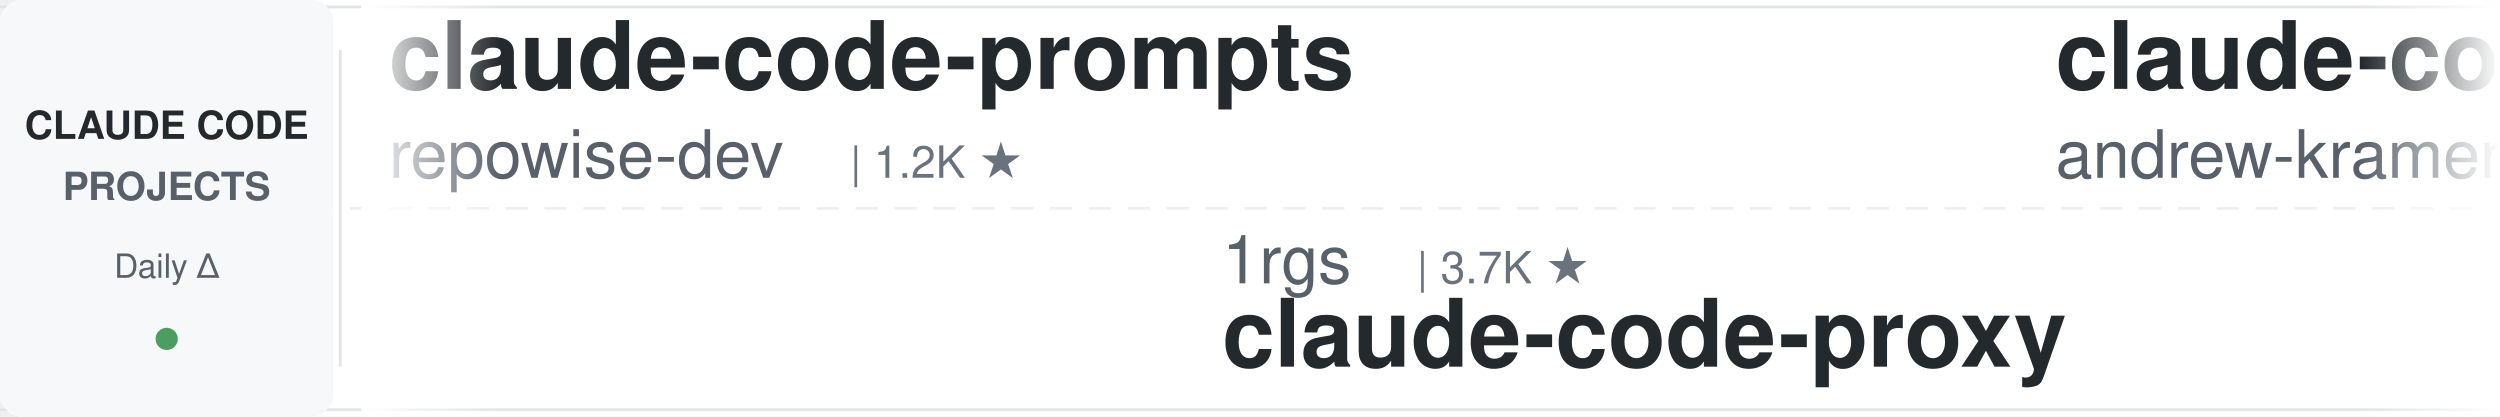
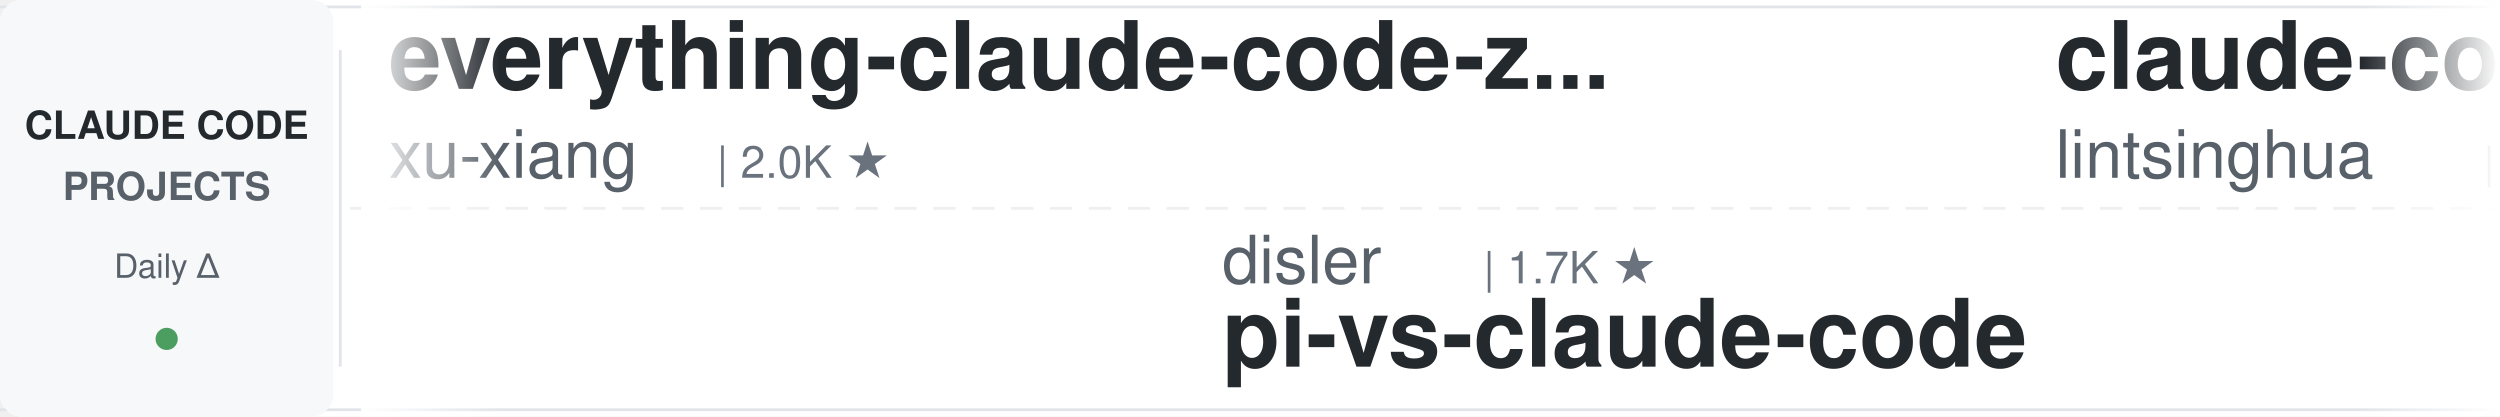
<svg xmlns="http://www.w3.org/2000/svg" width="900" height="150">
  <defs>
    <linearGradient id="leftFade" x1="0%" y1="0%" x2="100%" y2="0%">
      <stop offset="0%" style="stop-color:#ffffff;stop-opacity:1" />
      <stop offset="100%" style="stop-color:#ffffff;stop-opacity:0" />
    </linearGradient>
    <linearGradient id="rightFade" x1="0%" y1="0%" x2="100%" y2="0%">
      <stop offset="0%" style="stop-color:#ffffff;stop-opacity:0" />
      <stop offset="100%" style="stop-color:#ffffff;stop-opacity:1" />
    </linearGradient>
  </defs>
  <rect width="900" height="150" fill="#ffffff" rx="8" />
  <rect x="0" y="2" width="900" height="1" fill="#e1e4e8" />
  <rect x="0" y="147" width="900" height="1" fill="#e1e4e8" />
  <line x1="0" y1="75" x2="900" y2="75" stroke="#e1e4e8" stroke-width="1" stroke-dasharray="8 6" opacity="0.6" />
  <rect x="0" y="0" width="120" height="150" fill="#f6f8fa" rx="8" />
  <text x="60" y="50" font-family="-apple-system, BlinkMacSystemFont, 'Segoe UI', Helvetica, Arial, sans-serif" font-size="14" font-weight="600" fill="#24292e" text-anchor="middle">CLAUDE CODE</text>
  <text x="60" y="72" font-family="-apple-system, BlinkMacSystemFont, 'Segoe UI', Helvetica, Arial, sans-serif" font-size="14" font-weight="600" fill="#586069" text-anchor="middle">PROJECTS</text>
  <text x="60" y="100" font-family="-apple-system, BlinkMacSystemFont, 'Segoe UI', Helvetica, Arial, sans-serif" font-size="12" font-weight="500" fill="#586069" text-anchor="middle">Daily Δ</text>
  <circle cx="60" cy="122" r="4" fill="#22863a" opacity="0.8" />
  <rect x="122" y="18" width="1" height="114" fill="#e1e4e8" />
  <clipPath id="tickerClip">
    <rect x="130" y="0" width="770" height="150" />
  </clipPath>
  <g clip-path="url(#tickerClip)">
    <g id="tickerItems">
      <animateTransform attributeName="transform" attributeType="XML" type="translate" from="0 0" to="-3000 0" dur="54s" repeatCount="indefinite" />
      <g transform="translate(0, 0)">
-         <text x="140" y="32" font-family="-apple-system, BlinkMacSystemFont, 'Segoe UI', Helvetica, Arial, sans-serif" font-size="34" font-weight="600" fill="#24292e">claude-code-prompts</text>
-         <text x="140" y="64" font-family="-apple-system, BlinkMacSystemFont, 'Segoe UI', Helvetica, Arial, sans-serif" font-size="24" font-weight="400" fill="#586069">repowise-dev</text>
-         <text x="306" y="64" font-family="-apple-system, BlinkMacSystemFont, 'Segoe UI', Helvetica, Arial, sans-serif" font-size="16" font-weight="500" fill="#6a737d">| 1.2K ★</text>
+         <text x="140" y="32" font-family="-apple-system, BlinkMacSystemFont, 'Segoe UI', Helvetica, Arial, sans-serif" font-size="34" font-weight="600" fill="#24292e">everything-claude-code-z...</text>
+         <text x="140" y="64" font-family="-apple-system, BlinkMacSystemFont, 'Segoe UI', Helvetica, Arial, sans-serif" font-size="24" font-weight="400" fill="#586069">xu-xiang</text>
+         <text x="258" y="64" font-family="-apple-system, BlinkMacSystemFont, 'Segoe UI', Helvetica, Arial, sans-serif" font-size="16" font-weight="500" fill="#6a737d">| 2.0K ★</text>
      </g>
      <g transform="translate(300, 0)">
+         <text x="140" y="102" font-family="-apple-system, BlinkMacSystemFont, 'Segoe UI', Helvetica, Arial, sans-serif" font-size="24" font-weight="400" fill="#586069">disler</text>
+         <text x="234" y="102" font-family="-apple-system, BlinkMacSystemFont, 'Segoe UI', Helvetica, Arial, sans-serif" font-size="16" font-weight="500" fill="#6a737d">| 1.7K ★</text>
+         <text x="140" y="132" font-family="-apple-system, BlinkMacSystemFont, 'Segoe UI', Helvetica, Arial, sans-serif" font-size="34" font-weight="600" fill="#24292e">pi-vs-claude-code</text>
+       </g>
+       <g transform="translate(600, 0)">
+         <text x="140" y="32" font-family="-apple-system, BlinkMacSystemFont, 'Segoe UI', Helvetica, Arial, sans-serif" font-size="34" font-weight="600" fill="#24292e">claude-code-book</text>
+         <text x="140" y="64" font-family="-apple-system, BlinkMacSystemFont, 'Segoe UI', Helvetica, Arial, sans-serif" font-size="24" font-weight="400" fill="#586069">lintsinghua</text>
+         <text x="294" y="64" font-family="-apple-system, BlinkMacSystemFont, 'Segoe UI', Helvetica, Arial, sans-serif" font-size="16" font-weight="500" fill="#6a737d">| 4.3K ★</text>
+       </g>
+       <g transform="translate(900, 0)">
+         <text x="140" y="102" font-family="-apple-system, BlinkMacSystemFont, 'Segoe UI', Helvetica, Arial, sans-serif" font-size="24" font-weight="400" fill="#586069">shanraisshan</text>
+         <text x="306" y="102" font-family="-apple-system, BlinkMacSystemFont, 'Segoe UI', Helvetica, Arial, sans-serif" font-size="16" font-weight="500" fill="#6a737d">| 66.3K ★</text>
+         <text x="140" y="132" font-family="-apple-system, BlinkMacSystemFont, 'Segoe UI', Helvetica, Arial, sans-serif" font-size="34" font-weight="600" fill="#24292e">claude-code-best-practic...</text>
+       </g>
+       <g transform="translate(1200, 0)">
+         <text x="140" y="32" font-family="-apple-system, BlinkMacSystemFont, 'Segoe UI', Helvetica, Arial, sans-serif" font-size="34" font-weight="600" fill="#24292e">Open-ClaudeCode</text>
+         <text x="140" y="64" font-family="-apple-system, BlinkMacSystemFont, 'Segoe UI', Helvetica, Arial, sans-serif" font-size="24" font-weight="400" fill="#586069">LING71671</text>
+         <text x="270" y="64" font-family="-apple-system, BlinkMacSystemFont, 'Segoe UI', Helvetica, Arial, sans-serif" font-size="16" font-weight="500" fill="#6a737d">| 957 ★</text>
+       </g>
+       <g transform="translate(1500, 0)">
        <text x="140" y="102" font-family="-apple-system, BlinkMacSystemFont, 'Segoe UI', Helvetica, Arial, sans-serif" font-size="24" font-weight="400" fill="#586069">1rgs</text>
        <text x="210" y="102" font-family="-apple-system, BlinkMacSystemFont, 'Segoe UI', Helvetica, Arial, sans-serif" font-size="16" font-weight="500" fill="#6a737d">| 3.7K ★</text>
        <text x="140" y="132" font-family="-apple-system, BlinkMacSystemFont, 'Segoe UI', Helvetica, Arial, sans-serif" font-size="34" font-weight="600" fill="#24292e">claude-code-proxy</text>
      </g>
-       <g transform="translate(600, 0)">
-         <text x="140" y="32" font-family="-apple-system, BlinkMacSystemFont, 'Segoe UI', Helvetica, Arial, sans-serif" font-size="34" font-weight="600" fill="#24292e">claude-code-source-build</text>
-         <text x="140" y="64" font-family="-apple-system, BlinkMacSystemFont, 'Segoe UI', Helvetica, Arial, sans-serif" font-size="24" font-weight="400" fill="#586069">andrew-kramer-inno</text>
-         <text x="378" y="64" font-family="-apple-system, BlinkMacSystemFont, 'Segoe UI', Helvetica, Arial, sans-serif" font-size="16" font-weight="500" fill="#6a737d">| 595 ★</text>
-       </g>
-       <g transform="translate(900, 0)">
-         <text x="140" y="102" font-family="-apple-system, BlinkMacSystemFont, 'Segoe UI', Helvetica, Arial, sans-serif" font-size="24" font-weight="400" fill="#586069">daymade</text>
-         <text x="246" y="102" font-family="-apple-system, BlinkMacSystemFont, 'Segoe UI', Helvetica, Arial, sans-serif" font-size="16" font-weight="500" fill="#6a737d">| 1.4K ★</text>
-         <text x="140" y="132" font-family="-apple-system, BlinkMacSystemFont, 'Segoe UI', Helvetica, Arial, sans-serif" font-size="34" font-weight="600" fill="#24292e">claude-code-skills</text>
-       </g>
-       <g transform="translate(1200, 0)">
-         <text x="140" y="32" font-family="-apple-system, BlinkMacSystemFont, 'Segoe UI', Helvetica, Arial, sans-serif" font-size="34" font-weight="600" fill="#24292e">ClaudeCodeAgents</text>
-         <text x="140" y="64" font-family="-apple-system, BlinkMacSystemFont, 'Segoe UI', Helvetica, Arial, sans-serif" font-size="24" font-weight="400" fill="#586069">darcyegb</text>
-         <text x="258" y="64" font-family="-apple-system, BlinkMacSystemFont, 'Segoe UI', Helvetica, Arial, sans-serif" font-size="16" font-weight="500" fill="#6a737d">| 768 ★</text>
-       </g>
-       <g transform="translate(1500, 0)">
-         <text x="140" y="102" font-family="-apple-system, BlinkMacSystemFont, 'Segoe UI', Helvetica, Arial, sans-serif" font-size="24" font-weight="400" fill="#586069">WorldFlowAI</text>
-         <text x="294" y="102" font-family="-apple-system, BlinkMacSystemFont, 'Segoe UI', Helvetica, Arial, sans-serif" font-size="16" font-weight="500" fill="#6a737d">| 3.5K ★</text>
-         <text x="140" y="132" font-family="-apple-system, BlinkMacSystemFont, 'Segoe UI', Helvetica, Arial, sans-serif" font-size="34" font-weight="600" fill="#24292e">everything-claude-code</text>
-       </g>
      <g transform="translate(1800, 0)">
-         <text x="140" y="32" font-family="-apple-system, BlinkMacSystemFont, 'Segoe UI', Helvetica, Arial, sans-serif" font-size="34" font-weight="600" fill="#24292e">claude-code-local</text>
-         <text x="140" y="64" font-family="-apple-system, BlinkMacSystemFont, 'Segoe UI', Helvetica, Arial, sans-serif" font-size="24" font-weight="400" fill="#586069">nicedreamzapp</text>
-         <text x="318" y="64" font-family="-apple-system, BlinkMacSystemFont, 'Segoe UI', Helvetica, Arial, sans-serif" font-size="16" font-weight="500" fill="#6a737d">| 3.3K ★</text>
+         <text x="140" y="32" font-family="-apple-system, BlinkMacSystemFont, 'Segoe UI', Helvetica, Arial, sans-serif" font-size="34" font-weight="600" fill="#24292e">awesome-claude-code-tool...</text>
+         <text x="140" y="64" font-family="-apple-system, BlinkMacSystemFont, 'Segoe UI', Helvetica, Arial, sans-serif" font-size="24" font-weight="400" fill="#586069">rohitg00</text>
+         <text x="258" y="64" font-family="-apple-system, BlinkMacSystemFont, 'Segoe UI', Helvetica, Arial, sans-serif" font-size="16" font-weight="500" fill="#6a737d">| 2.6K ★</text>
      </g>
      <g transform="translate(2100, 0)">
+         <text x="140" y="102" font-family="-apple-system, BlinkMacSystemFont, 'Segoe UI', Helvetica, Arial, sans-serif" font-size="24" font-weight="400" fill="#586069">Donchitos</text>
+         <text x="270" y="102" font-family="-apple-system, BlinkMacSystemFont, 'Segoe UI', Helvetica, Arial, sans-serif" font-size="16" font-weight="500" fill="#6a737d">| 25.4K ★</text>
+         <text x="140" y="132" font-family="-apple-system, BlinkMacSystemFont, 'Segoe UI', Helvetica, Arial, sans-serif" font-size="34" font-weight="600" fill="#24292e">Claude-Code-Game-Studios</text>
+       </g>
+       <g transform="translate(2400, 0)">
+         <text x="140" y="32" font-family="-apple-system, BlinkMacSystemFont, 'Segoe UI', Helvetica, Arial, sans-serif" font-size="34" font-weight="600" fill="#24292e">claude-code-action</text>
+         <text x="140" y="64" font-family="-apple-system, BlinkMacSystemFont, 'Segoe UI', Helvetica, Arial, sans-serif" font-size="24" font-weight="400" fill="#586069">anthropics</text>
+         <text x="282" y="64" font-family="-apple-system, BlinkMacSystemFont, 'Segoe UI', Helvetica, Arial, sans-serif" font-size="16" font-weight="500" fill="#6a737d">| 8.9K ★</text>
+       </g>
+       <g transform="translate(2700, 0)">
+         <text x="140" y="102" font-family="-apple-system, BlinkMacSystemFont, 'Segoe UI', Helvetica, Arial, sans-serif" font-size="24" font-weight="400" fill="#586069">ding113</text>
+         <text x="246" y="102" font-family="-apple-system, BlinkMacSystemFont, 'Segoe UI', Helvetica, Arial, sans-serif" font-size="16" font-weight="500" fill="#6a737d">| 3.4K ★</text>
+         <text x="140" y="132" font-family="-apple-system, BlinkMacSystemFont, 'Segoe UI', Helvetica, Arial, sans-serif" font-size="34" font-weight="600" fill="#24292e">claude-code-hub</text>
+       </g>
+       <g transform="translate(3000, 0)">
+         <text x="140" y="32" font-family="-apple-system, BlinkMacSystemFont, 'Segoe UI', Helvetica, Arial, sans-serif" font-size="34" font-weight="600" fill="#24292e">everything-claude-code-z...</text>
+         <text x="140" y="64" font-family="-apple-system, BlinkMacSystemFont, 'Segoe UI', Helvetica, Arial, sans-serif" font-size="24" font-weight="400" fill="#586069">xu-xiang</text>
+         <text x="258" y="64" font-family="-apple-system, BlinkMacSystemFont, 'Segoe UI', Helvetica, Arial, sans-serif" font-size="16" font-weight="500" fill="#6a737d">| 2.0K ★</text>
+       </g>
+       <g transform="translate(3300, 0)">
        <text x="140" y="102" font-family="-apple-system, BlinkMacSystemFont, 'Segoe UI', Helvetica, Arial, sans-serif" font-size="24" font-weight="400" fill="#586069">disler</text>
        <text x="234" y="102" font-family="-apple-system, BlinkMacSystemFont, 'Segoe UI', Helvetica, Arial, sans-serif" font-size="16" font-weight="500" fill="#6a737d">| 1.7K ★</text>
        <text x="140" y="132" font-family="-apple-system, BlinkMacSystemFont, 'Segoe UI', Helvetica, Arial, sans-serif" font-size="34" font-weight="600" fill="#24292e">pi-vs-claude-code</text>
      </g>
-       <g transform="translate(2400, 0)">
-         <text x="140" y="32" font-family="-apple-system, BlinkMacSystemFont, 'Segoe UI', Helvetica, Arial, sans-serif" font-size="34" font-weight="600" fill="#24292e">claude-code-rust</text>
-         <text x="140" y="64" font-family="-apple-system, BlinkMacSystemFont, 'Segoe UI', Helvetica, Arial, sans-serif" font-size="24" font-weight="400" fill="#586069">lorryjovens-hub</text>
-         <text x="342" y="64" font-family="-apple-system, BlinkMacSystemFont, 'Segoe UI', Helvetica, Arial, sans-serif" font-size="16" font-weight="500" fill="#6a737d">| 1.7K ★</text>
-       </g>
-       <g transform="translate(2700, 0)">
-         <text x="140" y="102" font-family="-apple-system, BlinkMacSystemFont, 'Segoe UI', Helvetica, Arial, sans-serif" font-size="24" font-weight="400" fill="#586069">Piebald-AI</text>
-         <text x="282" y="102" font-family="-apple-system, BlinkMacSystemFont, 'Segoe UI', Helvetica, Arial, sans-serif" font-size="16" font-weight="500" fill="#6a737d">| 12.8K ★</text>
-         <text x="140" y="132" font-family="-apple-system, BlinkMacSystemFont, 'Segoe UI', Helvetica, Arial, sans-serif" font-size="34" font-weight="600" fill="#24292e">claude-code-system-promp...</text>
-       </g>
-       <g transform="translate(3000, 0)">
-         <text x="140" y="32" font-family="-apple-system, BlinkMacSystemFont, 'Segoe UI', Helvetica, Arial, sans-serif" font-size="34" font-weight="600" fill="#24292e">claude-code-prompts</text>
-         <text x="140" y="64" font-family="-apple-system, BlinkMacSystemFont, 'Segoe UI', Helvetica, Arial, sans-serif" font-size="24" font-weight="400" fill="#586069">repowise-dev</text>
-         <text x="306" y="64" font-family="-apple-system, BlinkMacSystemFont, 'Segoe UI', Helvetica, Arial, sans-serif" font-size="16" font-weight="500" fill="#6a737d">| 1.2K ★</text>
-       </g>
-       <g transform="translate(3300, 0)">
-         <text x="140" y="102" font-family="-apple-system, BlinkMacSystemFont, 'Segoe UI', Helvetica, Arial, sans-serif" font-size="24" font-weight="400" fill="#586069">1rgs</text>
-         <text x="210" y="102" font-family="-apple-system, BlinkMacSystemFont, 'Segoe UI', Helvetica, Arial, sans-serif" font-size="16" font-weight="500" fill="#6a737d">| 3.7K ★</text>
-         <text x="140" y="132" font-family="-apple-system, BlinkMacSystemFont, 'Segoe UI', Helvetica, Arial, sans-serif" font-size="34" font-weight="600" fill="#24292e">claude-code-proxy</text>
-       </g>
      <g transform="translate(3600, 0)">
-         <text x="140" y="32" font-family="-apple-system, BlinkMacSystemFont, 'Segoe UI', Helvetica, Arial, sans-serif" font-size="34" font-weight="600" fill="#24292e">claude-code-source-build</text>
-         <text x="140" y="64" font-family="-apple-system, BlinkMacSystemFont, 'Segoe UI', Helvetica, Arial, sans-serif" font-size="24" font-weight="400" fill="#586069">andrew-kramer-inno</text>
-         <text x="378" y="64" font-family="-apple-system, BlinkMacSystemFont, 'Segoe UI', Helvetica, Arial, sans-serif" font-size="16" font-weight="500" fill="#6a737d">| 595 ★</text>
+         <text x="140" y="32" font-family="-apple-system, BlinkMacSystemFont, 'Segoe UI', Helvetica, Arial, sans-serif" font-size="34" font-weight="600" fill="#24292e">claude-code-book</text>
+         <text x="140" y="64" font-family="-apple-system, BlinkMacSystemFont, 'Segoe UI', Helvetica, Arial, sans-serif" font-size="24" font-weight="400" fill="#586069">lintsinghua</text>
+         <text x="294" y="64" font-family="-apple-system, BlinkMacSystemFont, 'Segoe UI', Helvetica, Arial, sans-serif" font-size="16" font-weight="500" fill="#6a737d">| 4.3K ★</text>
      </g>
      <g transform="translate(3900, 0)">
-         <text x="140" y="102" font-family="-apple-system, BlinkMacSystemFont, 'Segoe UI', Helvetica, Arial, sans-serif" font-size="24" font-weight="400" fill="#586069">daymade</text>
-         <text x="246" y="102" font-family="-apple-system, BlinkMacSystemFont, 'Segoe UI', Helvetica, Arial, sans-serif" font-size="16" font-weight="500" fill="#6a737d">| 1.4K ★</text>
-         <text x="140" y="132" font-family="-apple-system, BlinkMacSystemFont, 'Segoe UI', Helvetica, Arial, sans-serif" font-size="34" font-weight="600" fill="#24292e">claude-code-skills</text>
+         <text x="140" y="102" font-family="-apple-system, BlinkMacSystemFont, 'Segoe UI', Helvetica, Arial, sans-serif" font-size="24" font-weight="400" fill="#586069">shanraisshan</text>
+         <text x="306" y="102" font-family="-apple-system, BlinkMacSystemFont, 'Segoe UI', Helvetica, Arial, sans-serif" font-size="16" font-weight="500" fill="#6a737d">| 66.3K ★</text>
+         <text x="140" y="132" font-family="-apple-system, BlinkMacSystemFont, 'Segoe UI', Helvetica, Arial, sans-serif" font-size="34" font-weight="600" fill="#24292e">claude-code-best-practic...</text>
      </g>
    </g>
  </g>
  <rect x="130" y="0" width="50" height="150" fill="url(#leftFade)" />
  <rect x="850" y="0" width="50" height="150" fill="url(#rightFade)" />
</svg>
